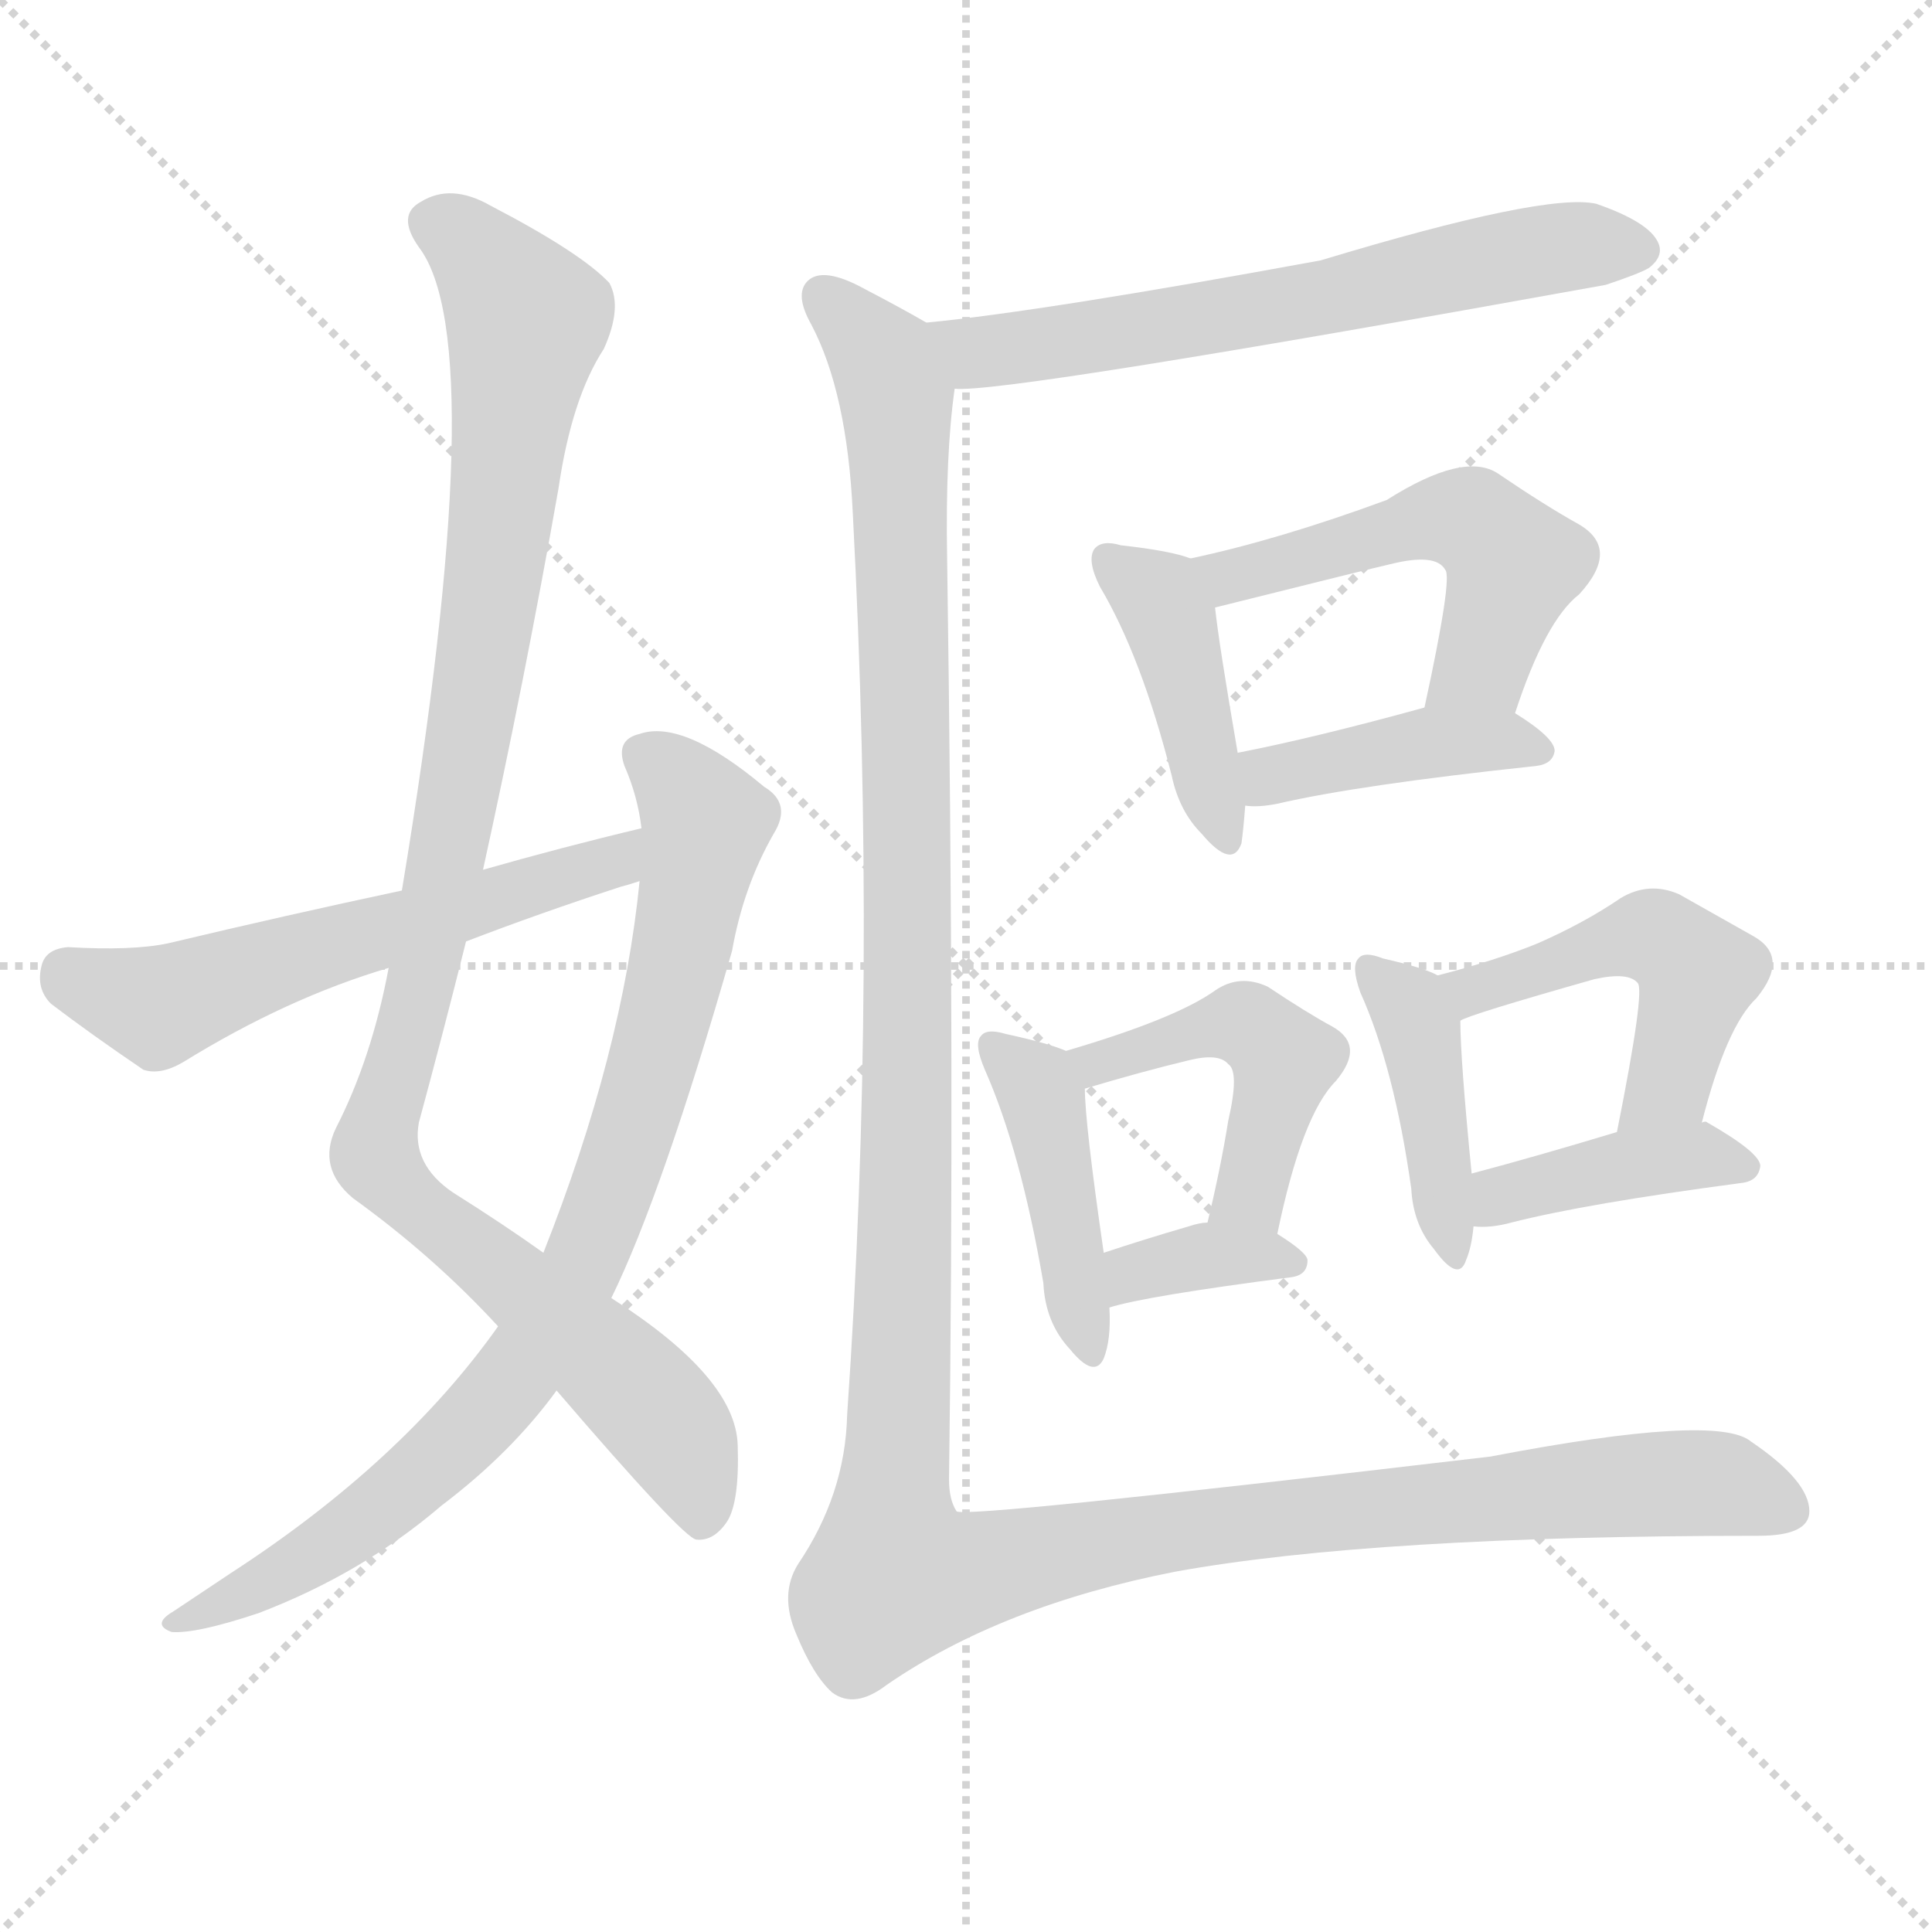
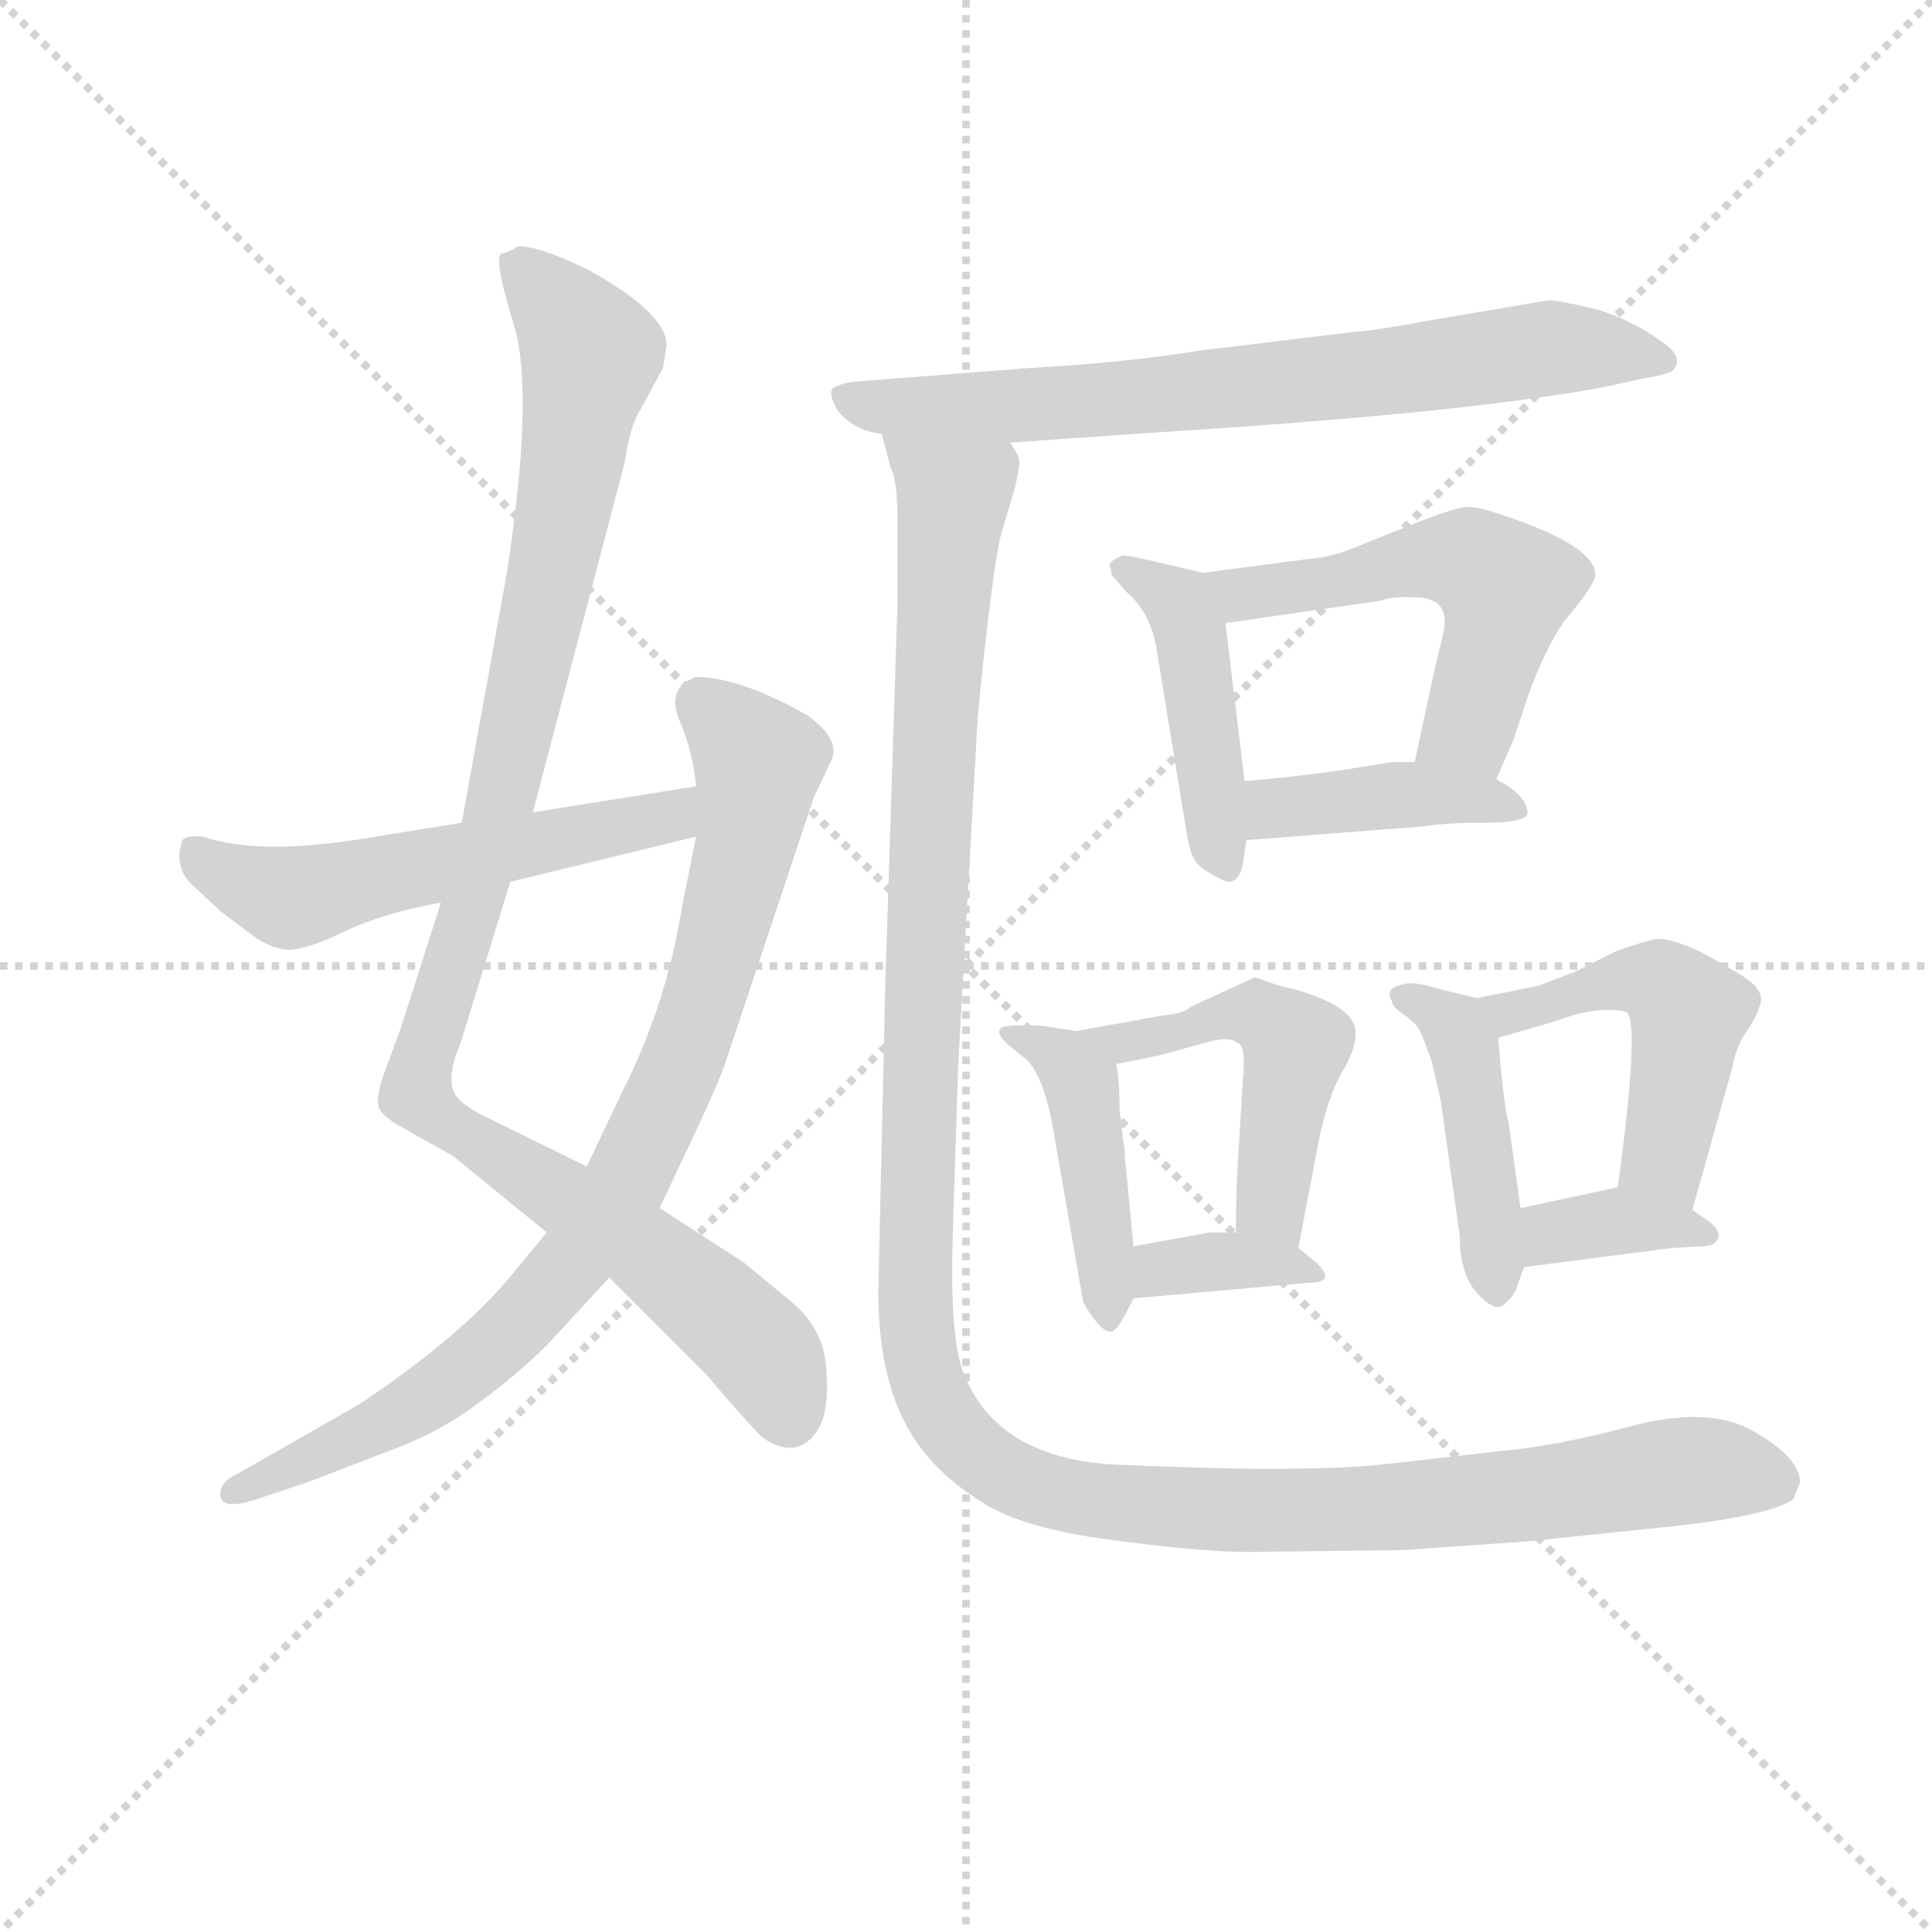
<svg xmlns="http://www.w3.org/2000/svg" version="1.1" viewBox="0 0 1024 1024">
  <g stroke="lightgray" stroke-dasharray="1,1" stroke-width="1" transform="scale(4, 4)">
    <line x1="0" y1="0" x2="256" y2="256" />
    <line x1="256" y1="0" x2="0" y2="256" />
    <line x1="128" y1="0" x2="128" y2="256" />
    <line x1="0" y1="128" x2="256" y2="128" />
  </g>
-   <g transform="scale(1, -1) translate(0, -900)">
+   <g transform="scale(0.92, -0.92) translate(60, -830)">
    <style type="text/css">
      
        @keyframes keyframes0 {
          from {
            stroke: blue;
-             stroke-dashoffset: 1046;
+             stroke-dashoffset: 1052;
            stroke-width: 128;
          }
          77% {
            animation-timing-function: step-end;
            stroke: blue;
            stroke-dashoffset: 0;
            stroke-width: 128;
          }
          to {
            stroke: black;
            stroke-width: 1024;
          }
        }
        #make-me-a-hanzi-animation-0 {
-           animation: keyframes0 1.101s both;
+           animation: keyframes0 1.106s both;
          animation-delay: 0s;
          animation-timing-function: linear;
        }
      
        @keyframes keyframes1 {
          from {
            stroke: blue;
-             stroke-dashoffset: 841;
+             stroke-dashoffset: 852;
            stroke-width: 128;
          }
          73% {
            animation-timing-function: step-end;
            stroke: blue;
            stroke-dashoffset: 0;
            stroke-width: 128;
          }
          to {
            stroke: black;
            stroke-width: 1024;
          }
        }
        #make-me-a-hanzi-animation-1 {
-           animation: keyframes1 0.934s both;
-           animation-delay: 1.101s;
+           animation: keyframes1 0.943s both;
+           animation-delay: 1.106s;
          animation-timing-function: linear;
        }
      
        @keyframes keyframes2 {
          from {
            stroke: blue;
-             stroke-dashoffset: 575;
-             stroke-width: 128;
-           }
-           65% {
+             stroke-dashoffset: 554;
+             stroke-width: 128;
+           }
+           64% {
            animation-timing-function: step-end;
            stroke: blue;
            stroke-dashoffset: 0;
            stroke-width: 128;
          }
          to {
            stroke: black;
            stroke-width: 1024;
          }
        }
        #make-me-a-hanzi-animation-2 {
-           animation: keyframes2 0.718s both;
-           animation-delay: 2.036s;
+           animation: keyframes2 0.701s both;
+           animation-delay: 2.049s;
          animation-timing-function: linear;
        }
      
        @keyframes keyframes3 {
          from {
            stroke: blue;
-             stroke-dashoffset: 633;
-             stroke-width: 128;
-           }
-           67% {
+             stroke-dashoffset: 728;
+             stroke-width: 128;
+           }
+           70% {
            animation-timing-function: step-end;
            stroke: blue;
            stroke-dashoffset: 0;
            stroke-width: 128;
          }
          to {
            stroke: black;
            stroke-width: 1024;
          }
        }
        #make-me-a-hanzi-animation-3 {
-           animation: keyframes3 0.765s both;
-           animation-delay: 2.754s;
+           animation: keyframes3 0.842s both;
+           animation-delay: 2.75s;
          animation-timing-function: linear;
        }
      
        @keyframes keyframes4 {
          from {
            stroke: blue;
-             stroke-dashoffset: 419;
-             stroke-width: 128;
-           }
-           58% {
+             stroke-dashoffset: 448;
+             stroke-width: 128;
+           }
+           59% {
            animation-timing-function: step-end;
            stroke: blue;
            stroke-dashoffset: 0;
            stroke-width: 128;
          }
          to {
            stroke: black;
            stroke-width: 1024;
          }
        }
        #make-me-a-hanzi-animation-4 {
-           animation: keyframes4 0.591s both;
-           animation-delay: 3.519s;
+           animation: keyframes4 0.615s both;
+           animation-delay: 3.593s;
          animation-timing-function: linear;
        }
      
        @keyframes keyframes5 {
          from {
            stroke: blue;
-             stroke-dashoffset: 515;
-             stroke-width: 128;
-           }
-           63% {
+             stroke-dashoffset: 542;
+             stroke-width: 128;
+           }
+           64% {
            animation-timing-function: step-end;
            stroke: blue;
            stroke-dashoffset: 0;
            stroke-width: 128;
          }
          to {
            stroke: black;
            stroke-width: 1024;
          }
        }
        #make-me-a-hanzi-animation-5 {
-           animation: keyframes5 0.669s both;
-           animation-delay: 4.11s;
+           animation: keyframes5 0.691s both;
+           animation-delay: 4.207s;
          animation-timing-function: linear;
        }
      
        @keyframes keyframes6 {
          from {
            stroke: blue;
-             stroke-dashoffset: 413;
+             stroke-dashoffset: 411;
            stroke-width: 128;
          }
          57% {
            animation-timing-function: step-end;
            stroke: blue;
            stroke-dashoffset: 0;
            stroke-width: 128;
          }
          to {
            stroke: black;
            stroke-width: 1024;
          }
        }
        #make-me-a-hanzi-animation-6 {
-           animation: keyframes6 0.586s both;
-           animation-delay: 4.779s;
+           animation: keyframes6 0.584s both;
+           animation-delay: 4.898s;
          animation-timing-function: linear;
        }
      
        @keyframes keyframes7 {
          from {
            stroke: blue;
-             stroke-dashoffset: 428;
-             stroke-width: 128;
-           }
-           58% {
+             stroke-dashoffset: 444;
+             stroke-width: 128;
+           }
+           59% {
            animation-timing-function: step-end;
            stroke: blue;
            stroke-dashoffset: 0;
            stroke-width: 128;
          }
          to {
            stroke: black;
            stroke-width: 1024;
          }
        }
        #make-me-a-hanzi-animation-7 {
-           animation: keyframes7 0.598s both;
-           animation-delay: 5.365s;
+           animation: keyframes7 0.611s both;
+           animation-delay: 5.483s;
          animation-timing-function: linear;
        }
      
        @keyframes keyframes8 {
          from {
            stroke: blue;
-             stroke-dashoffset: 463;
-             stroke-width: 128;
-           }
-           60% {
+             stroke-dashoffset: 499;
+             stroke-width: 128;
+           }
+           62% {
            animation-timing-function: step-end;
            stroke: blue;
            stroke-dashoffset: 0;
            stroke-width: 128;
          }
          to {
            stroke: black;
            stroke-width: 1024;
          }
        }
        #make-me-a-hanzi-animation-8 {
-           animation: keyframes8 0.627s both;
-           animation-delay: 5.963s;
+           animation: keyframes8 0.656s both;
+           animation-delay: 6.094s;
          animation-timing-function: linear;
        }
      
        @keyframes keyframes9 {
          from {
            stroke: blue;
-             stroke-dashoffset: 357;
+             stroke-dashoffset: 348;
+             stroke-width: 128;
+           }
+           53% {
+             animation-timing-function: step-end;
+             stroke: blue;
+             stroke-dashoffset: 0;
+             stroke-width: 128;
+           }
+           to {
+             stroke: black;
+             stroke-width: 1024;
+           }
+         }
+         #make-me-a-hanzi-animation-9 {
+           animation: keyframes9 0.533s both;
+           animation-delay: 6.75s;
+           animation-timing-function: linear;
+         }
+       
+         @keyframes keyframes10 {
+           from {
+             stroke: blue;
+             stroke-dashoffset: 440;
+             stroke-width: 128;
+           }
+           59% {
+             animation-timing-function: step-end;
+             stroke: blue;
+             stroke-dashoffset: 0;
+             stroke-width: 128;
+           }
+           to {
+             stroke: black;
+             stroke-width: 1024;
+           }
+         }
+         #make-me-a-hanzi-animation-10 {
+           animation: keyframes10 0.608s both;
+           animation-delay: 7.284s;
+           animation-timing-function: linear;
+         }
+       
+         @keyframes keyframes11 {
+           from {
+             stroke: blue;
+             stroke-dashoffset: 489;
+             stroke-width: 128;
+           }
+           61% {
+             animation-timing-function: step-end;
+             stroke: blue;
+             stroke-dashoffset: 0;
+             stroke-width: 128;
+           }
+           to {
+             stroke: black;
+             stroke-width: 1024;
+           }
+         }
+         #make-me-a-hanzi-animation-11 {
+           animation: keyframes11 0.648s both;
+           animation-delay: 7.892s;
+           animation-timing-function: linear;
+         }
+       
+         @keyframes keyframes12 {
+           from {
+             stroke: blue;
+             stroke-dashoffset: 362;
            stroke-width: 128;
          }
          54% {
            animation-timing-function: step-end;
            stroke: blue;
            stroke-dashoffset: 0;
            stroke-width: 128;
          }
          to {
            stroke: black;
            stroke-width: 1024;
          }
        }
-         #make-me-a-hanzi-animation-9 {
-           animation: keyframes9 0.541s both;
-           animation-delay: 6.59s;
-           animation-timing-function: linear;
-         }
-       
-         @keyframes keyframes10 {
-           from {
-             stroke: blue;
-             stroke-dashoffset: 417;
-             stroke-width: 128;
-           }
-           58% {
-             animation-timing-function: step-end;
-             stroke: blue;
-             stroke-dashoffset: 0;
-             stroke-width: 128;
-           }
-           to {
-             stroke: black;
-             stroke-width: 1024;
-           }
-         }
-         #make-me-a-hanzi-animation-10 {
-           animation: keyframes10 0.589s both;
-           animation-delay: 7.131s;
-           animation-timing-function: linear;
-         }
-       
-         @keyframes keyframes11 {
-           from {
-             stroke: blue;
-             stroke-dashoffset: 484;
-             stroke-width: 128;
-           }
-           61% {
-             animation-timing-function: step-end;
-             stroke: blue;
-             stroke-dashoffset: 0;
-             stroke-width: 128;
-           }
-           to {
-             stroke: black;
-             stroke-width: 1024;
-           }
-         }
-         #make-me-a-hanzi-animation-11 {
-           animation: keyframes11 0.644s both;
-           animation-delay: 7.72s;
-           animation-timing-function: linear;
-         }
-       
-         @keyframes keyframes12 {
-           from {
-             stroke: blue;
-             stroke-dashoffset: 402;
-             stroke-width: 128;
-           }
-           57% {
-             animation-timing-function: step-end;
-             stroke: blue;
-             stroke-dashoffset: 0;
-             stroke-width: 128;
-           }
-           to {
-             stroke: black;
-             stroke-width: 1024;
-           }
-         }
        #make-me-a-hanzi-animation-12 {
-           animation: keyframes12 0.577s both;
-           animation-delay: 8.364s;
+           animation: keyframes12 0.545s both;
+           animation-delay: 8.54s;
          animation-timing-function: linear;
        }
      
        @keyframes keyframes13 {
          from {
            stroke: blue;
-             stroke-dashoffset: 1426;
-             stroke-width: 128;
-           }
-           82% {
+             stroke-dashoffset: 1333;
+             stroke-width: 128;
+           }
+           81% {
            animation-timing-function: step-end;
            stroke: blue;
            stroke-dashoffset: 0;
            stroke-width: 128;
          }
          to {
            stroke: black;
            stroke-width: 1024;
          }
        }
        #make-me-a-hanzi-animation-13 {
-           animation: keyframes13 1.41s both;
-           animation-delay: 8.941s;
+           animation: keyframes13 1.335s both;
+           animation-delay: 9.084s;
          animation-timing-function: linear;
        }
      
    </style>
-     <path d="M 256 439 Q 278 539 296 641 Q 303 689 320 715 Q 330 737 323 750 Q 308 766 260 791 Q 239 803 223 793 Q 210 786 222 769 Q 261 718 213 428 L 206 387 Q 197 339 178 302 Q 168 281 187 265 Q 230 234 264 197 L 295 163 Q 362 85 369 84 Q 378 83 385 93 Q 392 103 391 134 Q 390 170 324 212 L 288 236 Q 267 251 240 268 Q 218 283 222 305 Q 235 353 247 401 L 256 439 Z" fill="lightgray" />
-     <path d="M 264 197 Q 213 125 122 66 L 92 46 Q 80 39 91 35 Q 104 34 137 45 Q 192 66 234 102 Q 271 130 295 163 L 324 212 Q 351 267 388 396 Q 394 430 410 458 Q 420 474 405 483 Q 362 519 339 511 Q 326 508 331 494 Q 338 478 340 461 L 339 433 Q 330 342 288 236 L 264 197 Z" fill="lightgray" />
-     <path d="M 340 461 Q 298 451 256 439 L 213 428 Q 152 415 89 400 Q 70 396 36 398 Q 24 397 22 388 Q 19 376 27 368 Q 48 352 76 333 Q 85 330 97 337 Q 152 371 206 387 L 247 401 Q 286 416 329 430 Q 333 431 339 433 C 368 442 369 468 340 461 Z" fill="lightgray" />
-     <path d="M 506 694 Q 530 691 851 749 Q 869 755 874 758 Q 883 765 878 773 Q 872 783 846 792 Q 819 798 700 762 Q 553 735 491 729 C 461 726 476 693 506 694 Z" fill="lightgray" />
-     <path d="M 631 604 Q 621 608 594 611 Q 584 614 580 609 Q 576 603 583 589 Q 605 552 621 489 Q 625 470 637 458 Q 653 439 658 453 Q 659 460 660 473 L 656 501 Q 646 559 644 578 C 641 601 641 601 631 604 Z" fill="lightgray" />
-     <path d="M 803 522 Q 819 571 837 585 Q 859 609 837 622 Q 819 632 794 649 Q 776 661 735 635 Q 678 614 631 604 C 602 598 615 571 644 578 Q 728 599 737 601 Q 761 607 766 598 Q 770 594 755 525 C 749 496 793 494 803 522 Z" fill="lightgray" />
-     <path d="M 660 473 Q 667 472 677 474 Q 720 484 814 494 Q 823 495 824 502 Q 824 509 803 522 C 785 533 784 533 755 525 Q 697 509 656 501 C 627 495 630 475 660 473 Z" fill="lightgray" />
-     <path d="M 565 343 Q 556 347 533 352 Q 523 355 520 351 Q 516 347 522 333 Q 541 290 553 220 Q 554 199 567 185 Q 580 169 585 180 Q 589 190 588 207 L 585 236 Q 575 305 575 323 C 574 339 574 339 565 343 Z" fill="lightgray" />
-     <path d="M 677 246 Q 690 309 708 327 Q 724 346 706 356 Q 693 363 672 377 Q 657 384 644 375 Q 623 360 565 343 C 536 334 546 314 575 323 Q 605 332 630 338 Q 646 342 651 336 Q 657 332 651 306 Q 647 281 640 252 C 633 223 671 217 677 246 Z" fill="lightgray" />
-     <path d="M 588 207 Q 607 213 684 223 Q 693 224 693 232 Q 693 236 677 246 L 640 252 Q 636 252 630 250 Q 606 243 585 236 C 557 227 559 199 588 207 Z" fill="lightgray" />
-     <path d="M 762 383 Q 755 387 733 392 Q 723 396 720 392 Q 716 388 721 374 Q 739 334 748 270 Q 749 251 760 238 Q 773 220 777 232 Q 780 239 781 250 L 780 278 Q 774 339 774 359 C 774 378 774 378 762 383 Z" fill="lightgray" />
-     <path d="M 902 305 Q 915 356 931 371 Q 949 393 929 404 Q 913 413 890 426 Q 874 433 859 424 Q 840 411 815 400 Q 793 391 762 383 C 733 375 746 348 774 359 Q 778 362 845 381 Q 863 385 868 379 Q 872 375 857 300 C 851 271 894 276 902 305 Z" fill="lightgray" />
-     <path d="M 781 250 Q 790 249 801 252 Q 840 262 923 273 Q 932 274 933 282 Q 933 289 905 305 Q 904 306 902 305 L 857 300 Q 814 287 780 278 C 751 270 751 251 781 250 Z" fill="lightgray" />
-     <path d="M 491 729 Q 479 736 458 747 Q 436 759 428 751 Q 421 744 430 728 Q 449 692 452 628 Q 465 381 449 150 Q 448 108 423 71 Q 413 55 422 34 Q 431 12 441 3 Q 453 -6 470 7 Q 531 49 623 67 Q 728 86 932 86 Q 959 86 959 99 Q 959 115 928 136 Q 910 151 790 128 Q 510 95 507 99 Q 503 105 503 116 Q 506 332 502 604 Q 501 659 506 694 C 508 720 508 720 491 729 Z" fill="lightgray" />
+     <path d="M 247 362 L 300 564 Q 303 585 309 594 L 322 618 L 324 631 Q 324 650 278 675 Q 249 689 238 688 Q 234 685 229 684 Q 224 682 236 643 Q 248 604 232 500 L 206 356 L 194 310 L 171 238 L 160 208 Q 157 198 158 193 Q 159 188 169 182 L 201 164 L 255 120 L 291 94 L 347 38 Q 370 11 379 2 Q 399 -12 411 6 Q 418 17 416 41 Q 415 64 396 80 L 368 103 L 320 134 L 278 158 L 221 186 Q 204 194 201 202 Q 198 212 205 228 L 234 322 L 247 362 Z" fill="lightgray" />
+     <path d="M 255 120 L 236 97 Q 207 61 147 21 L 77 -19 Q 66 -24 67 -32 Q 68 -40 87 -34 L 117 -24 L 169 -4 Q 195 6 216 22 Q 238 38 256 56 L 291 94 L 320 134 L 337 170 Q 355 208 359 221 L 409 371 L 418 390 Q 426 403 405 418 Q 366 440 341 440 Q 324 434 331 416 Q 339 398 341 377 L 341 348 L 333 308 Q 324 251 298 200 L 278 158 L 255 120 Z" fill="lightgray" />
+     <path d="M 341 377 L 247 362 L 206 356 L 150 347 Q 89 337 57 348 Q 48 349 45 346 Q 40 331 50 321 L 67 305 L 87 290 Q 99 282 109 283 Q 119 284 140 294 Q 161 304 194 310 L 234 322 L 341 348 C 370 355 371 382 341 377 Z" fill="lightgray" />
+     <path d="M 832 657 L 767 646 Q 729 639 722 639 L 631 628 Q 588 621 533 618 L 431 610 Q 420 608 419 605 Q 418 601 423 593 Q 432 582 448 580 L 522 575 L 608 581 Q 784 592 864 607 L 887 612 Q 899 614 903 616 Q 911 623 899 632 Q 880 646 859 652 Q 838 657 832 657 Z" fill="lightgray" />
+     <path d="M 633 500 L 616 504 Q 591 510 587 510 Q 584 509 581 507 Q 578 504 580 503 Q 580 499 581 498 L 589 489 Q 602 478 606 458 L 624 348 Q 626 338 628 335 Q 630 331 637 327 Q 645 322 649 322 Q 654 323 656 332 L 658 346 L 657 380 L 646 471 C 643 498 643 498 633 500 Z" fill="lightgray" />
+     <path d="M 802 381 L 812 404 L 820 428 Q 829 454 841 472 Q 859 493 859 499 Q 859 514 815 530 Q 793 538 786 538 Q 780 538 759 530 L 724 516 Q 708 509 694 508 L 633 500 C 603 496 616 467 646 471 L 736 484 Q 740 486 750 486 Q 761 486 762 485 Q 776 482 771 463 Q 766 443 763 428 L 755 391 C 749 362 790 353 802 381 Z" fill="lightgray" />
+     <path d="M 658 346 L 761 354 Q 773 356 795 356 Q 818 356 820 361 Q 820 372 802 381 L 755 391 L 742 391 L 711 386 Q 682 382 657 380 C 627 378 628 344 658 346 Z" fill="lightgray" />
+     <path d="M 560 236 L 541 239 Q 521 240 517 238 Q 513 235 521 228 L 532 219 Q 542 208 547 178 L 564 80 Q 567 74 572 68 Q 577 62 581 63 Q 585 65 593 82 L 593 112 L 588 164 Q 588 169 587 173 L 585 191 Q 585 209 583 217 C 580 233 580 233 560 236 Z" fill="lightgray" />
+     <path d="M 688 111 L 700 174 Q 705 198 713 212 Q 721 225 721 235 Q 721 250 686 260 Q 676 262 663 267 L 626 250 Q 622 246 610 245 L 560 236 C 530 231 554 211 583 217 L 608 222 L 637 230 Q 649 233 653 229 Q 658 228 656 208 L 654 174 Q 652 146 652 120 C 652 90 682 82 688 111 Z" fill="lightgray" />
+     <path d="M 699 102 L 688 111 L 652 120 L 637 120 L 593 112 C 563 107 563 79 593 82 L 694 91 Q 710 91 699 102 Z" fill="lightgray" />
+     <path d="M 791 255 L 770 260 Q 754 265 749 263 Q 737 261 742 253 Q 742 250 748 246 Q 755 241 757 238 Q 759 235 765 218 L 770 196 L 781 118 Q 781 96 791 85 Q 802 73 807 79 Q 813 84 814 89 L 818 100 L 816 134 L 809 184 Q 807 188 803 232 C 801 253 801 253 791 255 Z" fill="lightgray" />
+     <path d="M 915 133 L 938 215 Q 940 226 945 234 Q 951 242 954 251 Q 957 259 945 267 Q 934 274 919 282 Q 901 290 894 289 Q 888 288 871 282 L 847 270 L 826 262 L 791 255 C 762 249 774 224 803 232 L 837 242 Q 861 251 877 247 Q 885 241 872 146 C 868 116 907 104 915 133 Z" fill="lightgray" />
+     <path d="M 925 126 L 915 133 C 891 150 891 150 872 146 L 816 134 C 787 128 788 96 818 100 L 903 111 L 921 112 Q 928 112 930 117 Q 931 121 925 126 Z" fill="lightgray" />
+     <path d="M 448 580 L 453 561 Q 457 553 457 532 L 457 481 L 450 262 L 446 86 Q 446 26 472 -6 Q 486 -24 510 -38 Q 535 -52 587 -58 Q 640 -65 667 -64 L 749 -63 L 820 -58 L 897 -50 Q 957 -44 973 -34 L 977 -24 Q 977 -10 951 5 Q 926 20 882 9 Q 838 -3 804 -6 L 743 -13 Q 716 -16 689 -16 Q 663 -17 588 -14 Q 513 -12 494 42 Q 487 64 489 122 L 492 216 L 503 412 Q 504 428 509 471 Q 514 513 517 523 L 525 550 Q 528 563 527 566 Q 526 569 522 575 C 521 605 441 609 448 580 Z" fill="lightgray" />
    <clipPath id="make-me-a-hanzi-clip-0">
-       <path d="M 256 439 Q 278 539 296 641 Q 303 689 320 715 Q 330 737 323 750 Q 308 766 260 791 Q 239 803 223 793 Q 210 786 222 769 Q 261 718 213 428 L 206 387 Q 197 339 178 302 Q 168 281 187 265 Q 230 234 264 197 L 295 163 Q 362 85 369 84 Q 378 83 385 93 Q 392 103 391 134 Q 390 170 324 212 L 288 236 Q 267 251 240 268 Q 218 283 222 305 Q 235 353 247 401 L 256 439 Z" />
-     </clipPath>
-     <path clip-path="url(#make-me-a-hanzi-clip-0)" d="M 230 781 L 256 763 L 279 730 L 247 497 L 199 285 L 227 255 L 341 160 L 360 135 L 372 92" fill="none" id="make-me-a-hanzi-animation-0" stroke-dasharray="918 1836" stroke-linecap="round" />
+       <path d="M 247 362 L 300 564 Q 303 585 309 594 L 322 618 L 324 631 Q 324 650 278 675 Q 249 689 238 688 Q 234 685 229 684 Q 224 682 236 643 Q 248 604 232 500 L 206 356 L 194 310 L 171 238 L 160 208 Q 157 198 158 193 Q 159 188 169 182 L 201 164 L 255 120 L 291 94 L 347 38 Q 370 11 379 2 Q 399 -12 411 6 Q 418 17 416 41 Q 415 64 396 80 L 368 103 L 320 134 L 278 158 L 221 186 Q 204 194 201 202 Q 198 212 205 228 L 234 322 L 247 362 Z" />
+     </clipPath>
+     <path clip-path="url(#make-me-a-hanzi-clip-0)" d="M 237 679 L 280 626 L 230 374 L 180 200 L 346 82 L 382 48 L 395 14" fill="none" id="make-me-a-hanzi-animation-0" stroke-dasharray="924 1848" stroke-linecap="round" />
    <clipPath id="make-me-a-hanzi-clip-1">
-       <path d="M 264 197 Q 213 125 122 66 L 92 46 Q 80 39 91 35 Q 104 34 137 45 Q 192 66 234 102 Q 271 130 295 163 L 324 212 Q 351 267 388 396 Q 394 430 410 458 Q 420 474 405 483 Q 362 519 339 511 Q 326 508 331 494 Q 338 478 340 461 L 339 433 Q 330 342 288 236 L 264 197 Z" />
-     </clipPath>
-     <path clip-path="url(#make-me-a-hanzi-clip-1)" d="M 340 500 L 374 464 L 352 356 L 307 225 L 266 161 L 238 132 L 185 88 L 96 40" fill="none" id="make-me-a-hanzi-animation-1" stroke-dasharray="713 1426" stroke-linecap="round" />
+       <path d="M 255 120 L 236 97 Q 207 61 147 21 L 77 -19 Q 66 -24 67 -32 Q 68 -40 87 -34 L 117 -24 L 169 -4 Q 195 6 216 22 Q 238 38 256 56 L 291 94 L 320 134 L 337 170 Q 355 208 359 221 L 409 371 L 418 390 Q 426 403 405 418 Q 366 440 341 440 Q 324 434 331 416 Q 339 398 341 377 L 341 348 L 333 308 Q 324 251 298 200 L 278 158 L 255 120 Z" />
+     </clipPath>
+     <path clip-path="url(#make-me-a-hanzi-clip-1)" d="M 345 424 L 376 389 L 370 342 L 332 216 L 297 143 L 254 84 L 200 34 L 73 -30" fill="none" id="make-me-a-hanzi-animation-1" stroke-dasharray="724 1448" stroke-linecap="round" />
    <clipPath id="make-me-a-hanzi-clip-2">
-       <path d="M 340 461 Q 298 451 256 439 L 213 428 Q 152 415 89 400 Q 70 396 36 398 Q 24 397 22 388 Q 19 376 27 368 Q 48 352 76 333 Q 85 330 97 337 Q 152 371 206 387 L 247 401 Q 286 416 329 430 Q 333 431 339 433 C 368 442 369 468 340 461 Z" />
-     </clipPath>
-     <path clip-path="url(#make-me-a-hanzi-clip-2)" d="M 35 385 L 84 367 L 318 440 L 334 454" fill="none" id="make-me-a-hanzi-animation-2" stroke-dasharray="447 894" stroke-linecap="round" />
+       <path d="M 341 377 L 247 362 L 206 356 L 150 347 Q 89 337 57 348 Q 48 349 45 346 Q 40 331 50 321 L 67 305 L 87 290 Q 99 282 109 283 Q 119 284 140 294 Q 161 304 194 310 L 234 322 L 341 348 C 370 355 371 382 341 377 Z" />
+     </clipPath>
+     <path clip-path="url(#make-me-a-hanzi-clip-2)" d="M 52 338 L 76 323 L 112 313 L 315 356 L 326 359 L 334 370" fill="none" id="make-me-a-hanzi-animation-2" stroke-dasharray="426 852" stroke-linecap="round" />
    <clipPath id="make-me-a-hanzi-clip-3">
-       <path d="M 506 694 Q 530 691 851 749 Q 869 755 874 758 Q 883 765 878 773 Q 872 783 846 792 Q 819 798 700 762 Q 553 735 491 729 C 461 726 476 693 506 694 Z" />
-     </clipPath>
-     <path clip-path="url(#make-me-a-hanzi-clip-3)" d="M 496 724 L 526 714 L 664 734 L 819 768 L 866 768" fill="none" id="make-me-a-hanzi-animation-3" stroke-dasharray="505 1010" stroke-linecap="round" />
+       <path d="M 832 657 L 767 646 Q 729 639 722 639 L 631 628 Q 588 621 533 618 L 431 610 Q 420 608 419 605 Q 418 601 423 593 Q 432 582 448 580 L 522 575 L 608 581 Q 784 592 864 607 L 887 612 Q 899 614 903 616 Q 911 623 899 632 Q 880 646 859 652 Q 838 657 832 657 Z" />
+     </clipPath>
+     <path clip-path="url(#make-me-a-hanzi-clip-3)" d="M 428 601 L 445 595 L 571 599 L 845 630 L 897 623" fill="none" id="make-me-a-hanzi-animation-3" stroke-dasharray="600 1200" stroke-linecap="round" />
    <clipPath id="make-me-a-hanzi-clip-4">
-       <path d="M 631 604 Q 621 608 594 611 Q 584 614 580 609 Q 576 603 583 589 Q 605 552 621 489 Q 625 470 637 458 Q 653 439 658 453 Q 659 460 660 473 L 656 501 Q 646 559 644 578 C 641 601 641 601 631 604 Z" />
-     </clipPath>
-     <path clip-path="url(#make-me-a-hanzi-clip-4)" d="M 588 604 L 619 574 L 648 458" fill="none" id="make-me-a-hanzi-animation-4" stroke-dasharray="291 582" stroke-linecap="round" />
+       <path d="M 633 500 L 616 504 Q 591 510 587 510 Q 584 509 581 507 Q 578 504 580 503 Q 580 499 581 498 L 589 489 Q 602 478 606 458 L 624 348 Q 626 338 628 335 Q 630 331 637 327 Q 645 322 649 322 Q 654 323 656 332 L 658 346 L 657 380 L 646 471 C 643 498 643 498 633 500 Z" />
+     </clipPath>
+     <path clip-path="url(#make-me-a-hanzi-clip-4)" d="M 587 504 L 619 482 L 624 470 L 646 332" fill="none" id="make-me-a-hanzi-animation-4" stroke-dasharray="320 640" stroke-linecap="round" />
    <clipPath id="make-me-a-hanzi-clip-5">
-       <path d="M 803 522 Q 819 571 837 585 Q 859 609 837 622 Q 819 632 794 649 Q 776 661 735 635 Q 678 614 631 604 C 602 598 615 571 644 578 Q 728 599 737 601 Q 761 607 766 598 Q 770 594 755 525 C 749 496 793 494 803 522 Z" />
-     </clipPath>
-     <path clip-path="url(#make-me-a-hanzi-clip-5)" d="M 639 600 L 655 594 L 753 624 L 779 624 L 802 601 L 785 548 L 762 537" fill="none" id="make-me-a-hanzi-animation-5" stroke-dasharray="387 774" stroke-linecap="round" />
+       <path d="M 802 381 L 812 404 L 820 428 Q 829 454 841 472 Q 859 493 859 499 Q 859 514 815 530 Q 793 538 786 538 Q 780 538 759 530 L 724 516 Q 708 509 694 508 L 633 500 C 603 496 616 467 646 471 L 736 484 Q 740 486 750 486 Q 761 486 762 485 Q 776 482 771 463 Q 766 443 763 428 L 755 391 C 749 362 790 353 802 381 Z" />
+     </clipPath>
+     <path clip-path="url(#make-me-a-hanzi-clip-5)" d="M 641 495 L 666 488 L 761 508 L 796 502 L 808 492 L 788 416 L 762 396" fill="none" id="make-me-a-hanzi-animation-5" stroke-dasharray="414 828" stroke-linecap="round" />
    <clipPath id="make-me-a-hanzi-clip-6">
-       <path d="M 660 473 Q 667 472 677 474 Q 720 484 814 494 Q 823 495 824 502 Q 824 509 803 522 C 785 533 784 533 755 525 Q 697 509 656 501 C 627 495 630 475 660 473 Z" />
-     </clipPath>
-     <path clip-path="url(#make-me-a-hanzi-clip-6)" d="M 664 481 L 673 489 L 751 506 L 796 508 L 815 503" fill="none" id="make-me-a-hanzi-animation-6" stroke-dasharray="285 570" stroke-linecap="round" />
+       <path d="M 658 346 L 761 354 Q 773 356 795 356 Q 818 356 820 361 Q 820 372 802 381 L 755 391 L 742 391 L 711 386 Q 682 382 657 380 C 627 378 628 344 658 346 Z" />
+     </clipPath>
+     <path clip-path="url(#make-me-a-hanzi-clip-6)" d="M 665 352 L 678 365 L 722 370 L 769 372 L 814 364" fill="none" id="make-me-a-hanzi-animation-6" stroke-dasharray="283 566" stroke-linecap="round" />
    <clipPath id="make-me-a-hanzi-clip-7">
-       <path d="M 565 343 Q 556 347 533 352 Q 523 355 520 351 Q 516 347 522 333 Q 541 290 553 220 Q 554 199 567 185 Q 580 169 585 180 Q 589 190 588 207 L 585 236 Q 575 305 575 323 C 574 339 574 339 565 343 Z" />
-     </clipPath>
-     <path clip-path="url(#make-me-a-hanzi-clip-7)" d="M 527 346 L 552 318 L 577 186" fill="none" id="make-me-a-hanzi-animation-7" stroke-dasharray="300 600" stroke-linecap="round" />
+       <path d="M 560 236 L 541 239 Q 521 240 517 238 Q 513 235 521 228 L 532 219 Q 542 208 547 178 L 564 80 Q 567 74 572 68 Q 577 62 581 63 Q 585 65 593 82 L 593 112 L 588 164 Q 588 169 587 173 L 585 191 Q 585 209 583 217 C 580 233 580 233 560 236 Z" />
+     </clipPath>
+     <path clip-path="url(#make-me-a-hanzi-clip-7)" d="M 522 234 L 555 218 L 565 198 L 579 70" fill="none" id="make-me-a-hanzi-animation-7" stroke-dasharray="316 632" stroke-linecap="round" />
    <clipPath id="make-me-a-hanzi-clip-8">
-       <path d="M 677 246 Q 690 309 708 327 Q 724 346 706 356 Q 693 363 672 377 Q 657 384 644 375 Q 623 360 565 343 C 536 334 546 314 575 323 Q 605 332 630 338 Q 646 342 651 336 Q 657 332 651 306 Q 647 281 640 252 C 633 223 671 217 677 246 Z" />
-     </clipPath>
-     <path clip-path="url(#make-me-a-hanzi-clip-8)" d="M 575 342 L 582 337 L 650 357 L 666 354 L 677 343 L 679 327 L 666 279 L 661 266 L 647 258" fill="none" id="make-me-a-hanzi-animation-8" stroke-dasharray="335 670" stroke-linecap="round" />
+       <path d="M 688 111 L 700 174 Q 705 198 713 212 Q 721 225 721 235 Q 721 250 686 260 Q 676 262 663 267 L 626 250 Q 622 246 610 245 L 560 236 C 530 231 554 211 583 217 L 608 222 L 637 230 Q 649 233 653 229 Q 658 228 656 208 L 654 174 Q 652 146 652 120 C 652 90 682 82 688 111 Z" />
+     </clipPath>
+     <path clip-path="url(#make-me-a-hanzi-clip-8)" d="M 567 233 L 587 228 L 664 246 L 687 228 L 672 136 L 683 118" fill="none" id="make-me-a-hanzi-animation-8" stroke-dasharray="371 742" stroke-linecap="round" />
    <clipPath id="make-me-a-hanzi-clip-9">
-       <path d="M 588 207 Q 607 213 684 223 Q 693 224 693 232 Q 693 236 677 246 L 640 252 Q 636 252 630 250 Q 606 243 585 236 C 557 227 559 199 588 207 Z" />
-     </clipPath>
-     <path clip-path="url(#make-me-a-hanzi-clip-9)" d="M 590 214 L 601 226 L 627 233 L 685 231" fill="none" id="make-me-a-hanzi-animation-9" stroke-dasharray="229 458" stroke-linecap="round" />
+       <path d="M 699 102 L 688 111 L 652 120 L 637 120 L 593 112 C 563 107 563 79 593 82 L 694 91 Q 710 91 699 102 Z" />
+     </clipPath>
+     <path clip-path="url(#make-me-a-hanzi-clip-9)" d="M 600 90 L 609 99 L 633 103 L 688 100" fill="none" id="make-me-a-hanzi-animation-9" stroke-dasharray="220 440" stroke-linecap="round" />
    <clipPath id="make-me-a-hanzi-clip-10">
-       <path d="M 762 383 Q 755 387 733 392 Q 723 396 720 392 Q 716 388 721 374 Q 739 334 748 270 Q 749 251 760 238 Q 773 220 777 232 Q 780 239 781 250 L 780 278 Q 774 339 774 359 C 774 378 774 378 762 383 Z" />
-     </clipPath>
-     <path clip-path="url(#make-me-a-hanzi-clip-10)" d="M 727 387 L 752 355 L 769 236" fill="none" id="make-me-a-hanzi-animation-10" stroke-dasharray="289 578" stroke-linecap="round" />
+       <path d="M 791 255 L 770 260 Q 754 265 749 263 Q 737 261 742 253 Q 742 250 748 246 Q 755 241 757 238 Q 759 235 765 218 L 770 196 L 781 118 Q 781 96 791 85 Q 802 73 807 79 Q 813 84 814 89 L 818 100 L 816 134 L 809 184 Q 807 188 803 232 C 801 253 801 253 791 255 Z" />
+     </clipPath>
+     <path clip-path="url(#make-me-a-hanzi-clip-10)" d="M 751 254 L 774 242 L 783 229 L 801 88" fill="none" id="make-me-a-hanzi-animation-10" stroke-dasharray="312 624" stroke-linecap="round" />
    <clipPath id="make-me-a-hanzi-clip-11">
-       <path d="M 902 305 Q 915 356 931 371 Q 949 393 929 404 Q 913 413 890 426 Q 874 433 859 424 Q 840 411 815 400 Q 793 391 762 383 C 733 375 746 348 774 359 Q 778 362 845 381 Q 863 385 868 379 Q 872 375 857 300 C 851 271 894 276 902 305 Z" />
-     </clipPath>
-     <path clip-path="url(#make-me-a-hanzi-clip-11)" d="M 773 366 L 780 375 L 839 396 L 865 403 L 885 400 L 899 383 L 889 339 L 878 318 L 863 313" fill="none" id="make-me-a-hanzi-animation-11" stroke-dasharray="356 712" stroke-linecap="round" />
+       <path d="M 915 133 L 938 215 Q 940 226 945 234 Q 951 242 954 251 Q 957 259 945 267 Q 934 274 919 282 Q 901 290 894 289 Q 888 288 871 282 L 847 270 L 826 262 L 791 255 C 762 249 774 224 803 232 L 837 242 Q 861 251 877 247 Q 885 241 872 146 C 868 116 907 104 915 133 Z" />
+     </clipPath>
+     <path clip-path="url(#make-me-a-hanzi-clip-11)" d="M 798 251 L 817 248 L 884 266 L 903 258 L 913 244 L 898 163 L 910 142" fill="none" id="make-me-a-hanzi-animation-11" stroke-dasharray="361 722" stroke-linecap="round" />
    <clipPath id="make-me-a-hanzi-clip-12">
-       <path d="M 781 250 Q 790 249 801 252 Q 840 262 923 273 Q 932 274 933 282 Q 933 289 905 305 Q 904 306 902 305 L 857 300 Q 814 287 780 278 C 751 270 751 251 781 250 Z" />
-     </clipPath>
-     <path clip-path="url(#make-me-a-hanzi-clip-12)" d="M 786 257 L 802 268 L 866 284 L 904 288 L 925 281" fill="none" id="make-me-a-hanzi-animation-12" stroke-dasharray="274 548" stroke-linecap="round" />
+       <path d="M 925 126 L 915 133 C 891 150 891 150 872 146 L 816 134 C 787 128 788 96 818 100 L 903 111 L 921 112 Q 928 112 930 117 Q 931 121 925 126 Z" />
+     </clipPath>
+     <path clip-path="url(#make-me-a-hanzi-clip-12)" d="M 824 106 L 841 122 L 874 127 L 923 119" fill="none" id="make-me-a-hanzi-animation-12" stroke-dasharray="234 468" stroke-linecap="round" />
    <clipPath id="make-me-a-hanzi-clip-13">
-       <path d="M 491 729 Q 479 736 458 747 Q 436 759 428 751 Q 421 744 430 728 Q 449 692 452 628 Q 465 381 449 150 Q 448 108 423 71 Q 413 55 422 34 Q 431 12 441 3 Q 453 -6 470 7 Q 531 49 623 67 Q 728 86 932 86 Q 959 86 959 99 Q 959 115 928 136 Q 910 151 790 128 Q 510 95 507 99 Q 503 105 503 116 Q 506 332 502 604 Q 501 659 506 694 C 508 720 508 720 491 729 Z" />
-     </clipPath>
-     <path clip-path="url(#make-me-a-hanzi-clip-13)" d="M 436 743 L 464 715 L 476 678 L 481 345 L 474 65 L 498 64 L 694 99 L 852 113 L 907 114 L 946 100" fill="none" id="make-me-a-hanzi-animation-13" stroke-dasharray="1298 2596" stroke-linecap="round" />
+       <path d="M 448 580 L 453 561 Q 457 553 457 532 L 457 481 L 450 262 L 446 86 Q 446 26 472 -6 Q 486 -24 510 -38 Q 535 -52 587 -58 Q 640 -65 667 -64 L 749 -63 L 820 -58 L 897 -50 Q 957 -44 973 -34 L 977 -24 Q 977 -10 951 5 Q 926 20 882 9 Q 838 -3 804 -6 L 743 -13 Q 716 -16 689 -16 Q 663 -17 588 -14 Q 513 -12 494 42 Q 487 64 489 122 L 492 216 L 503 412 Q 504 428 509 471 Q 514 513 517 523 L 525 550 Q 528 563 527 566 Q 526 569 522 575 C 521 605 441 609 448 580 Z" />
+     </clipPath>
+     <path clip-path="url(#make-me-a-hanzi-clip-13)" d="M 455 577 L 489 539 L 478 410 L 467 77 L 474 32 L 492 3 L 524 -22 L 547 -30 L 641 -40 L 769 -36 L 919 -17 L 963 -24" fill="none" id="make-me-a-hanzi-animation-13" stroke-dasharray="1205 2410" stroke-linecap="round" />
  </g>
</svg>
